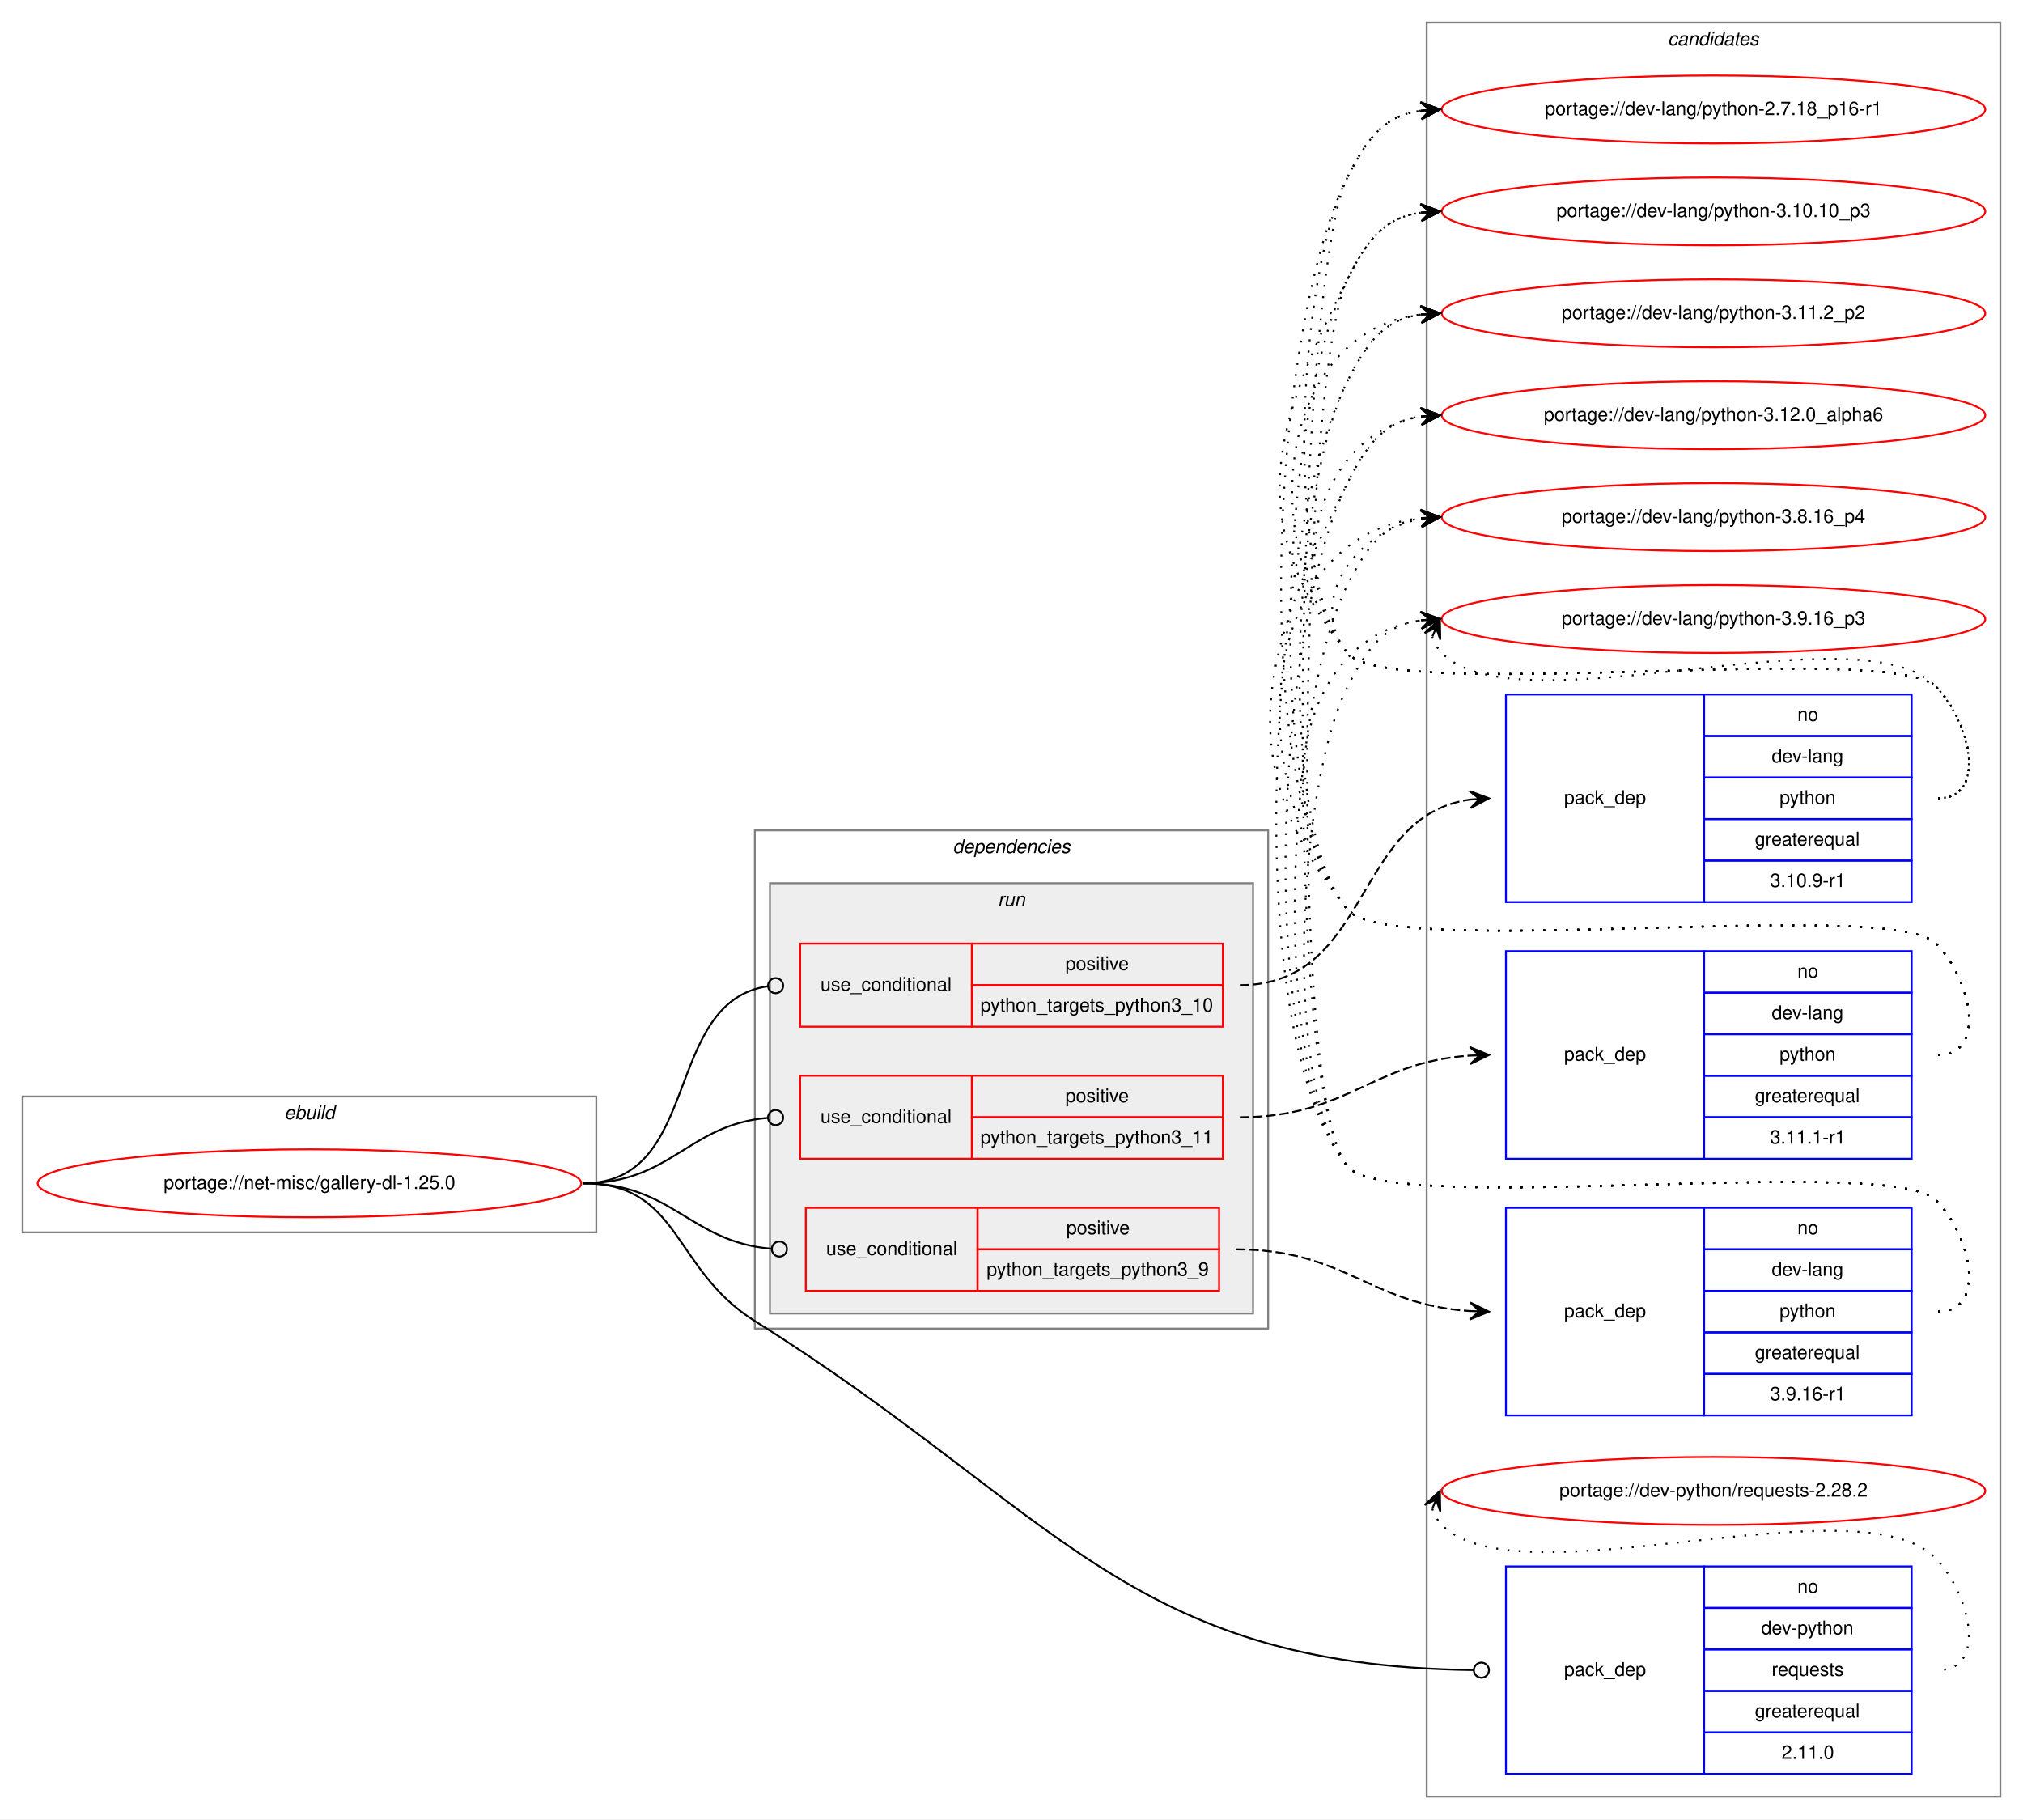
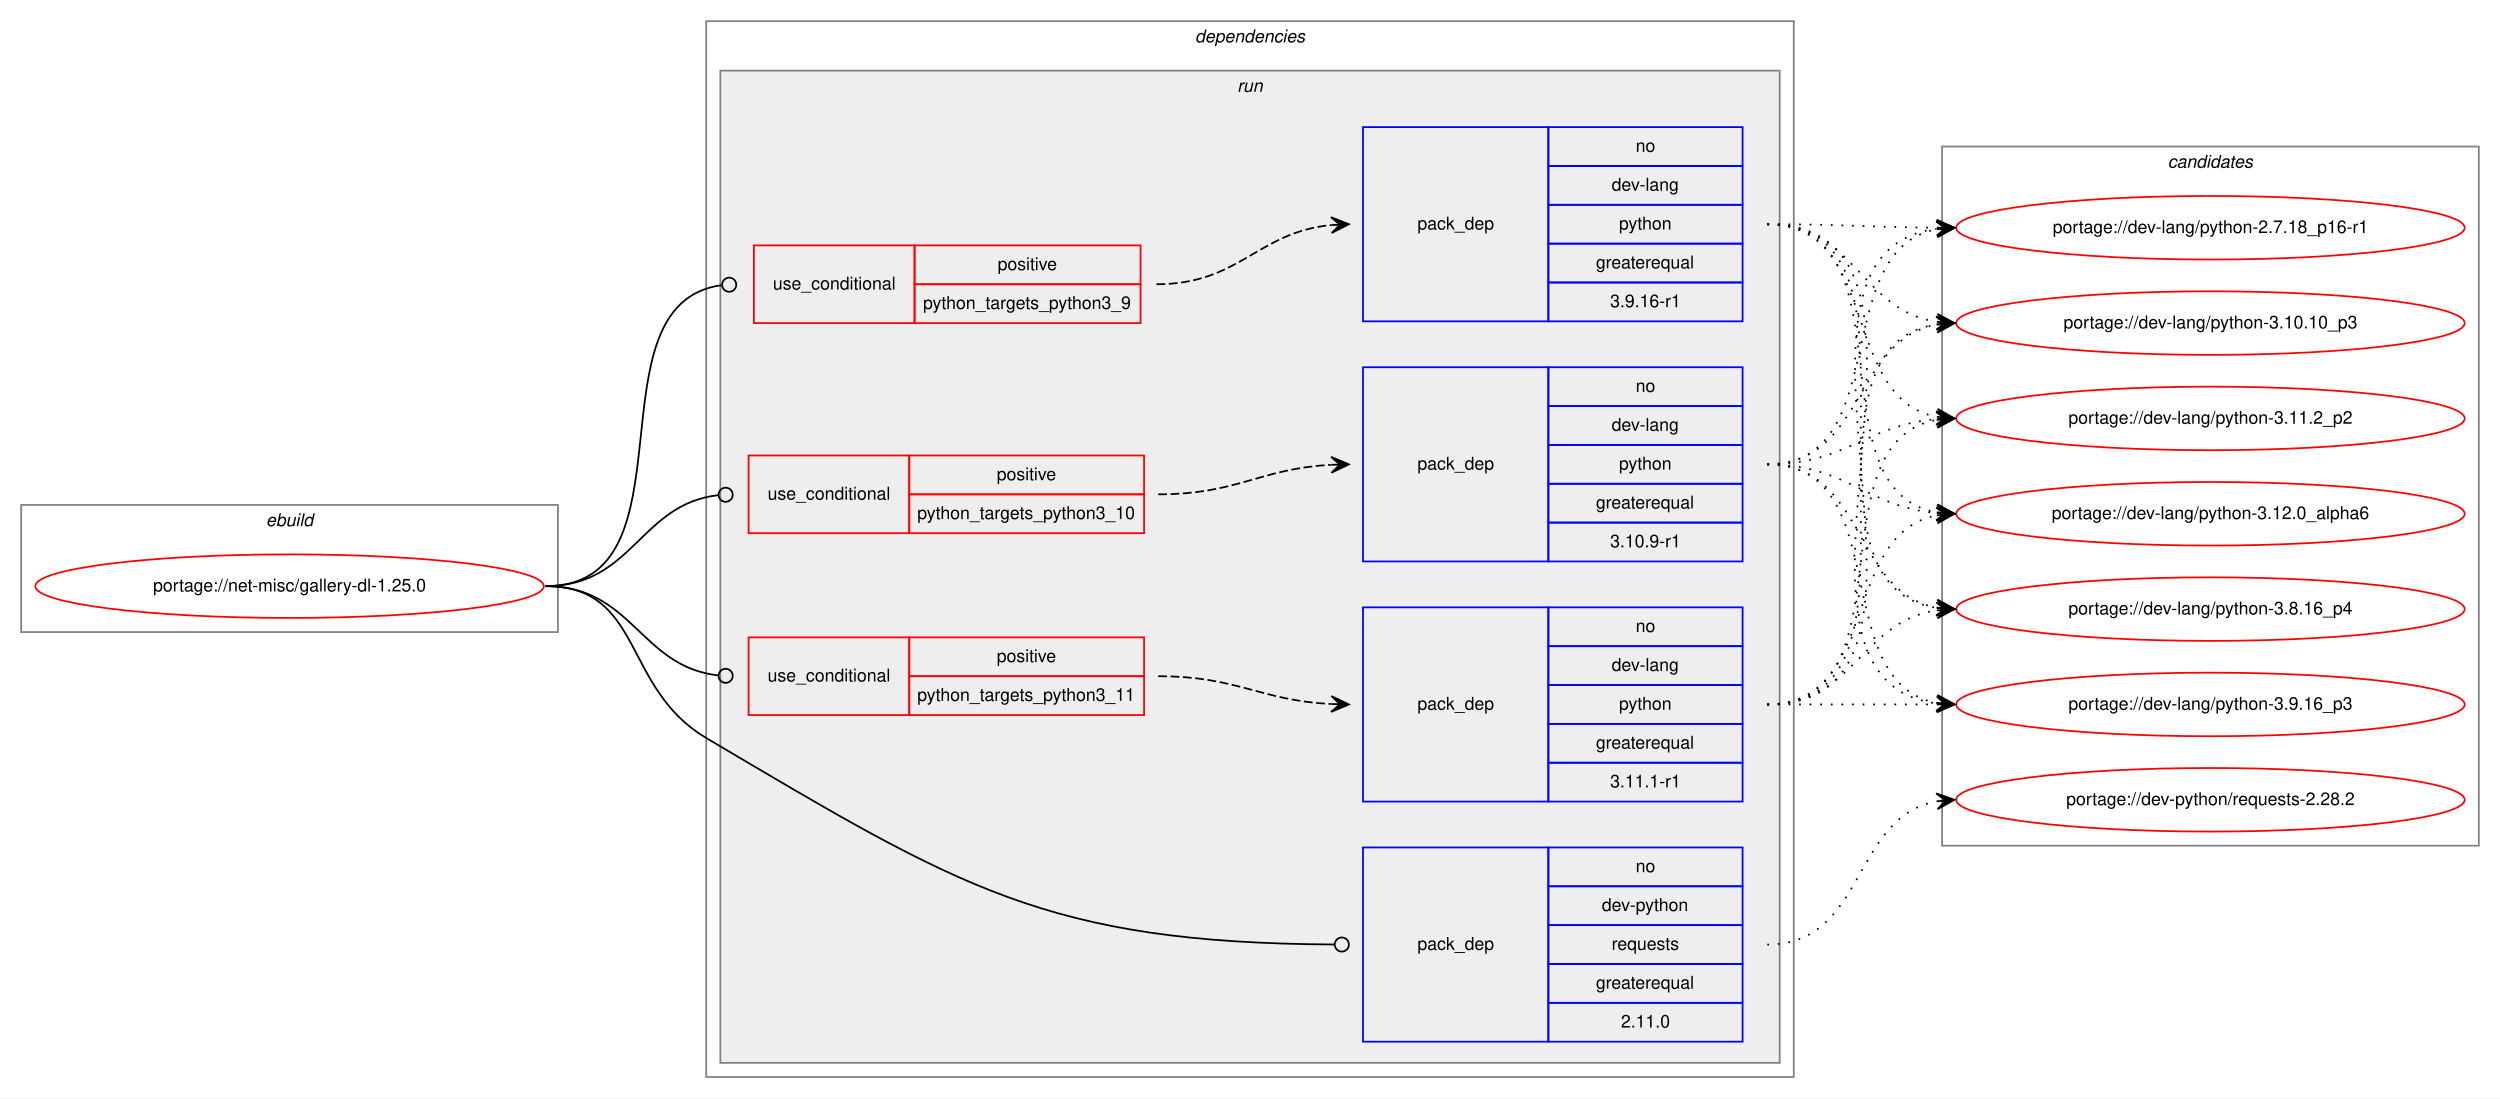
- <svg xmlns="http://www.w3.org/2000/svg" xmlns:xlink="http://www.w3.org/1999/xlink" width="1072pt" height="964pt" viewBox="0.00 0.00 1072.00 964.00">
-   <g id="graph0" class="graph" transform="scale(1 1) rotate(0) translate(4 960)">
-     <polygon fill="white" stroke="transparent" points="-4,4 -4,-960 1068,-960 1068,4 -4,4" />
+ <svg xmlns="http://www.w3.org/2000/svg" xmlns:xlink="http://www.w3.org/1999/xlink" width="1416pt" height="622pt" viewBox="0.00 0.00 1416.00 622.00">
+   <g id="graph0" class="graph" transform="scale(1 1) rotate(0) translate(4 618)">
+     <polygon fill="white" stroke="transparent" points="-4,4 -4,-618 1412,-618 1412,4 -4,4" />
+     <g id="clust1" class="cluster">
+       <polygon fill="none" stroke="gray" points="8,-260 8,-332 312,-332 312,-260 8,-260" />
+       <text text-anchor="start" x="146.66" y="-320" font-family="Helvetica,sans-Serif" font-style="italic" font-size="10.00">ebuild</text>
+     </g>
+     <g id="clust2" class="cluster">
+       <polygon fill="none" stroke="gray" points="396,-8 396,-606 1012,-606 1012,-8 396,-8" />
+       <text text-anchor="start" x="672.88" y="-594" font-family="Helvetica,sans-Serif" font-style="italic" font-size="10.00">dependencies</text>
+     </g>
+     <g id="clust5" class="cluster">
+       <polygon fill="#eeeeee" stroke="gray" points="404,-16 404,-578 1004,-578 1004,-16 404,-16" />
+       <text text-anchor="start" x="696.78" y="-566" font-family="Helvetica,sans-Serif" font-style="italic" font-size="10.00">run</text>
+     </g>
    <g id="clust13" class="cluster">
-       <polygon fill="none" stroke="gray" points="752,-8 752,-948 1056,-948 1056,-8 752,-8" />
-       <text text-anchor="start" x="879.82" y="-936" font-family="Helvetica,sans-Serif" font-style="italic" font-size="10.00">candidates</text>
-     </g>
-     <g id="clust1" class="cluster">
-       <polygon fill="none" stroke="gray" points="8,-307 8,-379 312,-379 312,-307 8,-307" />
-       <text text-anchor="start" x="146.66" y="-367" font-family="Helvetica,sans-Serif" font-style="italic" font-size="10.00">ebuild</text>
-     </g>
-     <g id="clust2" class="cluster">
-       <polygon fill="none" stroke="gray" points="396,-256 396,-520 668,-520 668,-256 396,-256" />
-       <text text-anchor="start" x="500.88" y="-508" font-family="Helvetica,sans-Serif" font-style="italic" font-size="10.00">dependencies</text>
-     </g>
-     <g id="clust5" class="cluster">
-       <polygon fill="#eeeeee" stroke="gray" points="404,-264 404,-492 660,-492 660,-264 404,-264" />
-       <text text-anchor="start" x="524.78" y="-480" font-family="Helvetica,sans-Serif" font-style="italic" font-size="10.00">run</text>
+       <polygon fill="none" stroke="gray" points="1096,-139 1096,-535 1400,-535 1400,-139 1096,-139" />
+       <text text-anchor="start" x="1223.82" y="-523" font-family="Helvetica,sans-Serif" font-style="italic" font-size="10.00">candidates</text>
    </g>
    <g id="node1" class="node">
      <g id="a_node1">
        <a xlink:href="../net-misc/gallery-dl-1.25.0.svg" xlink:title="portage://net-misc/gallery-dl-1.25.0">
-           <ellipse fill="none" stroke="red" cx="160" cy="-333" rx="144" ry="18" />
-           <text text-anchor="middle" x="160" y="-330" font-family="Helvetica,sans-Serif" font-size="10.00">portage://net-misc/gallery-dl-1.25.0</text>
+           <ellipse fill="none" stroke="red" cx="160" cy="-286" rx="144" ry="18" />
+           <text text-anchor="middle" x="160" y="-283" font-family="Helvetica,sans-Serif" font-size="10.00">portage://net-misc/gallery-dl-1.25.0</text>
        </a>
      </g>
    </g>
    <g id="node2" class="node">
-       <polygon fill="none" stroke="red" points="420,-416 420,-460 511,-460 511,-416 420,-416" />
-       <text text-anchor="start" x="430.77" y="-435" font-family="Helvetica,sans-Serif" font-size="10.00">use_conditional</text>
-       <polygon fill="none" stroke="red" points="511,-438 511,-460 644,-460 644,-438 511,-438" />
-       <text text-anchor="start" x="560.55" y="-446" font-family="Helvetica,sans-Serif" font-size="10.00">positive</text>
-       <polygon fill="none" stroke="red" points="511,-416 511,-438 644,-438 644,-416 511,-416" />
-       <text text-anchor="start" x="515.53" y="-424" font-family="Helvetica,sans-Serif" font-size="10.00">python_targets_python3_10</text>
+       <polygon fill="none" stroke="red" points="420,-316 420,-360 511,-360 511,-316 420,-316" />
+       <text text-anchor="start" x="430.77" y="-335" font-family="Helvetica,sans-Serif" font-size="10.00">use_conditional</text>
+       <polygon fill="none" stroke="red" points="511,-338 511,-360 644,-360 644,-338 511,-338" />
+       <text text-anchor="start" x="560.55" y="-346" font-family="Helvetica,sans-Serif" font-size="10.00">positive</text>
+       <polygon fill="none" stroke="red" points="511,-316 511,-338 644,-338 644,-316 511,-316" />
+       <text text-anchor="start" x="515.53" y="-324" font-family="Helvetica,sans-Serif" font-size="10.00">python_targets_python3_10</text>
    </g>
    <g id="edge2" class="edge">
-       <path fill="none" stroke="black" d="M305,-333C368.46,-333 346.8,-429.17 402.95,-437.44" />
-       <ellipse fill="none" stroke="black" cx="407.01" cy="-437.72" rx="4" ry="4" />
+       <path fill="none" stroke="black" d="M305,-286C354.6,-286 358.26,-332.47 402.84,-337.55" />
+       <ellipse fill="none" stroke="black" cx="407.01" cy="-337.78" rx="4" ry="4" />
    </g>
    <g id="node4" class="node">
-       <polygon fill="none" stroke="red" points="420,-346 420,-390 511,-390 511,-346 420,-346" />
-       <text text-anchor="start" x="430.77" y="-365" font-family="Helvetica,sans-Serif" font-size="10.00">use_conditional</text>
-       <polygon fill="none" stroke="red" points="511,-368 511,-390 644,-390 644,-368 511,-368" />
-       <text text-anchor="start" x="560.55" y="-376" font-family="Helvetica,sans-Serif" font-size="10.00">positive</text>
-       <polygon fill="none" stroke="red" points="511,-346 511,-368 644,-368 644,-346 511,-346" />
-       <text text-anchor="start" x="515.53" y="-354" font-family="Helvetica,sans-Serif" font-size="10.00">python_targets_python3_11</text>
+       <polygon fill="none" stroke="red" points="420,-213 420,-257 511,-257 511,-213 420,-213" />
+       <text text-anchor="start" x="430.77" y="-232" font-family="Helvetica,sans-Serif" font-size="10.00">use_conditional</text>
+       <polygon fill="none" stroke="red" points="511,-235 511,-257 644,-257 644,-235 511,-235" />
+       <text text-anchor="start" x="560.55" y="-243" font-family="Helvetica,sans-Serif" font-size="10.00">positive</text>
+       <polygon fill="none" stroke="red" points="511,-213 511,-235 644,-235 644,-213 511,-213" />
+       <text text-anchor="start" x="515.53" y="-221" font-family="Helvetica,sans-Serif" font-size="10.00">python_targets_python3_11</text>
    </g>
    <g id="edge4" class="edge">
-       <path fill="none" stroke="black" d="M305,-333C351.8,-333 360.48,-364.15 402.97,-367.68" />
-       <ellipse fill="none" stroke="black" cx="407" cy="-367.84" rx="4" ry="4" />
+       <path fill="none" stroke="black" d="M305,-286C354.42,-286 358.41,-240.43 402.86,-235.44" />
+       <ellipse fill="none" stroke="black" cx="407.01" cy="-235.22" rx="4" ry="4" />
    </g>
    <g id="node6" class="node">
-       <polygon fill="none" stroke="red" points="423,-276 423,-320 514,-320 514,-276 423,-276" />
-       <text text-anchor="start" x="433.77" y="-295" font-family="Helvetica,sans-Serif" font-size="10.00">use_conditional</text>
-       <polygon fill="none" stroke="red" points="514,-298 514,-320 642,-320 642,-298 514,-298" />
-       <text text-anchor="start" x="561.05" y="-306" font-family="Helvetica,sans-Serif" font-size="10.00">positive</text>
-       <polygon fill="none" stroke="red" points="514,-276 514,-298 642,-298 642,-276 514,-276" />
-       <text text-anchor="start" x="518.81" y="-284" font-family="Helvetica,sans-Serif" font-size="10.00">python_targets_python3_9</text>
+       <polygon fill="none" stroke="red" points="423,-435 423,-479 514,-479 514,-435 423,-435" />
+       <text text-anchor="start" x="433.77" y="-454" font-family="Helvetica,sans-Serif" font-size="10.00">use_conditional</text>
+       <polygon fill="none" stroke="red" points="514,-457 514,-479 642,-479 642,-457 514,-457" />
+       <text text-anchor="start" x="561.05" y="-465" font-family="Helvetica,sans-Serif" font-size="10.00">positive</text>
+       <polygon fill="none" stroke="red" points="514,-435 514,-457 642,-457 642,-435 514,-435" />
+       <text text-anchor="start" x="518.81" y="-443" font-family="Helvetica,sans-Serif" font-size="10.00">python_targets_python3_9</text>
    </g>
    <g id="edge6" class="edge">
-       <path fill="none" stroke="black" d="M305,-333C352.6,-333 361.6,-301.85 404.83,-298.32" />
-       <ellipse fill="none" stroke="black" cx="409" cy="-298.16" rx="4" ry="4" />
+       <path fill="none" stroke="black" d="M305,-286C391.9,-286 327.7,-445.83 404.57,-456.45" />
+       <ellipse fill="none" stroke="black" cx="409.01" cy="-456.74" rx="4" ry="4" />
    </g>
    <g id="node8" class="node">
-       <polygon fill="none" stroke="blue" points="794,-20 794,-130 899,-130 899,-20 794,-20" />
-       <text text-anchor="start" x="824.82" y="-72" font-family="Helvetica,sans-Serif" font-size="10.00">pack_dep</text>
-       <polygon fill="none" stroke="blue" points="899,-108 899,-130 1009,-130 1009,-108 899,-108" />
-       <text text-anchor="start" x="948.44" y="-116" font-family="Helvetica,sans-Serif" font-size="10.00">no</text>
-       <polygon fill="none" stroke="blue" points="899,-86 899,-108 1009,-108 1009,-86 899,-86" />
-       <text text-anchor="start" x="929.27" y="-94" font-family="Helvetica,sans-Serif" font-size="10.00">dev-python</text>
-       <polygon fill="none" stroke="blue" points="899,-64 899,-86 1009,-86 1009,-64 899,-64" />
-       <text text-anchor="start" x="934.83" y="-72" font-family="Helvetica,sans-Serif" font-size="10.00">requests</text>
-       <polygon fill="none" stroke="blue" points="899,-42 899,-64 1009,-64 1009,-42 899,-42" />
-       <text text-anchor="start" x="925.94" y="-50" font-family="Helvetica,sans-Serif" font-size="10.00">greaterequal</text>
-       <polygon fill="none" stroke="blue" points="899,-20 899,-42 1009,-42 1009,-20 899,-20" />
-       <text text-anchor="start" x="940.1" y="-28" font-family="Helvetica,sans-Serif" font-size="10.00">2.11.0</text>
+       <polygon fill="none" stroke="blue" points="768,-28 768,-138 873,-138 873,-28 768,-28" />
+       <text text-anchor="start" x="798.82" y="-80" font-family="Helvetica,sans-Serif" font-size="10.00">pack_dep</text>
+       <polygon fill="none" stroke="blue" points="873,-116 873,-138 983,-138 983,-116 873,-116" />
+       <text text-anchor="start" x="922.44" y="-124" font-family="Helvetica,sans-Serif" font-size="10.00">no</text>
+       <polygon fill="none" stroke="blue" points="873,-94 873,-116 983,-116 983,-94 873,-94" />
+       <text text-anchor="start" x="903.27" y="-102" font-family="Helvetica,sans-Serif" font-size="10.00">dev-python</text>
+       <polygon fill="none" stroke="blue" points="873,-72 873,-94 983,-94 983,-72 873,-72" />
+       <text text-anchor="start" x="908.83" y="-80" font-family="Helvetica,sans-Serif" font-size="10.00">requests</text>
+       <polygon fill="none" stroke="blue" points="873,-50 873,-72 983,-72 983,-50 873,-50" />
+       <text text-anchor="start" x="899.94" y="-58" font-family="Helvetica,sans-Serif" font-size="10.00">greaterequal</text>
+       <polygon fill="none" stroke="blue" points="873,-28 873,-50 983,-50 983,-28 873,-28" />
+       <text text-anchor="start" x="914.1" y="-36" font-family="Helvetica,sans-Serif" font-size="10.00">2.11.0</text>
    </g>
    <g id="edge7" class="edge">
-       <path fill="none" stroke="black" d="M305,-333C356.85,-333 352.07,-287.54 396,-260 555.91,-159.75 592.53,-77.36 776.96,-75.05" />
-       <ellipse fill="none" stroke="black" cx="781" cy="-75.02" rx="4" ry="4" />
+       <path fill="none" stroke="black" d="M305,-286C360.65,-286 348.1,-228.33 396,-200 539.84,-114.93 588.46,-84.03 751.64,-83.03" />
+       <ellipse fill="none" stroke="black" cx="756" cy="-83.01" rx="4" ry="4" />
    </g>
    <g id="node3" class="node">
-       <polygon fill="none" stroke="blue" points="794,-482 794,-592 899,-592 899,-482 794,-482" />
-       <text text-anchor="start" x="824.82" y="-534" font-family="Helvetica,sans-Serif" font-size="10.00">pack_dep</text>
-       <polygon fill="none" stroke="blue" points="899,-570 899,-592 1009,-592 1009,-570 899,-570" />
-       <text text-anchor="start" x="948.44" y="-578" font-family="Helvetica,sans-Serif" font-size="10.00">no</text>
-       <polygon fill="none" stroke="blue" points="899,-548 899,-570 1009,-570 1009,-548 899,-548" />
-       <text text-anchor="start" x="934.83" y="-556" font-family="Helvetica,sans-Serif" font-size="10.00">dev-lang</text>
-       <polygon fill="none" stroke="blue" points="899,-526 899,-548 1009,-548 1009,-526 899,-526" />
-       <text text-anchor="start" x="938.99" y="-534" font-family="Helvetica,sans-Serif" font-size="10.00">python</text>
-       <polygon fill="none" stroke="blue" points="899,-504 899,-526 1009,-526 1009,-504 899,-504" />
-       <text text-anchor="start" x="925.94" y="-512" font-family="Helvetica,sans-Serif" font-size="10.00">greaterequal</text>
-       <polygon fill="none" stroke="blue" points="899,-482 899,-504 1009,-504 1009,-482 899,-482" />
-       <text text-anchor="start" x="933.99" y="-490" font-family="Helvetica,sans-Serif" font-size="10.00">3.10.9-r1</text>
+       <polygon fill="none" stroke="blue" points="768,-300 768,-410 873,-410 873,-300 768,-300" />
+       <text text-anchor="start" x="798.82" y="-352" font-family="Helvetica,sans-Serif" font-size="10.00">pack_dep</text>
+       <polygon fill="none" stroke="blue" points="873,-388 873,-410 983,-410 983,-388 873,-388" />
+       <text text-anchor="start" x="922.44" y="-396" font-family="Helvetica,sans-Serif" font-size="10.00">no</text>
+       <polygon fill="none" stroke="blue" points="873,-366 873,-388 983,-388 983,-366 873,-366" />
+       <text text-anchor="start" x="908.83" y="-374" font-family="Helvetica,sans-Serif" font-size="10.00">dev-lang</text>
+       <polygon fill="none" stroke="blue" points="873,-344 873,-366 983,-366 983,-344 873,-344" />
+       <text text-anchor="start" x="912.99" y="-352" font-family="Helvetica,sans-Serif" font-size="10.00">python</text>
+       <polygon fill="none" stroke="blue" points="873,-322 873,-344 983,-344 983,-322 873,-322" />
+       <text text-anchor="start" x="899.94" y="-330" font-family="Helvetica,sans-Serif" font-size="10.00">greaterequal</text>
+       <polygon fill="none" stroke="blue" points="873,-300 873,-322 983,-322 983,-300 873,-300" />
+       <text text-anchor="start" x="907.99" y="-308" font-family="Helvetica,sans-Serif" font-size="10.00">3.10.9-r1</text>
    </g>
    <g id="edge1" class="edge">
-       <path fill="none" stroke="black" stroke-dasharray="5,2" d="M653,-438C722.75,-438 712.89,-527.57 774.87,-536.31" />
-       <polygon fill="black" stroke="black" points="785,-537 774.72,-540.82 780.01,-536.66 775.02,-536.33 775.02,-536.33 775.02,-536.33 780.01,-536.66 775.33,-531.84 785,-537 785,-537" />
+       <path fill="none" stroke="black" stroke-dasharray="5,2" d="M652,-338C696.98,-338 709.6,-352.57 749.77,-354.73" />
+       <polygon fill="black" stroke="black" points="760,-355 749.89,-359.24 755,-354.87 750,-354.74 750,-354.74 750,-354.74 755,-354.87 750.12,-350.24 760,-355 760,-355" />
    </g>
    <g id="node9" class="node">
      <g id="a_node9">
        <a xlink:href="../dev-lang/python-2.7.18_p16-r1.svg" xlink:title="portage://dev-lang/python-2.7.18_p16-r1">
-           <ellipse fill="none" stroke="red" cx="904" cy="-902" rx="144" ry="18" />
-           <text text-anchor="middle" x="904" y="-899" font-family="Helvetica,sans-Serif" font-size="10.00">portage://dev-lang/python-2.7.18_p16-r1</text>
+           <ellipse fill="none" stroke="red" cx="1248" cy="-489" rx="144" ry="18" />
+           <text text-anchor="middle" x="1248" y="-486" font-family="Helvetica,sans-Serif" font-size="10.00">portage://dev-lang/python-2.7.18_p16-r1</text>
        </a>
      </g>
    </g>
    <g id="edge8" class="edge">
-       <path fill="none" stroke="black" stroke-dasharray="1,5" d="M1023,-537C1049.23,-537 1040.39,-577.3 1022,-596 997.65,-620.75 731.83,-587 710,-614 674.79,-657.55 684.71,-816.04 710,-866 720.54,-886.81 729.26,-898.52 748.83,-901.33" />
-       <polygon fill="black" stroke="black" points="759,-902 748.73,-905.84 754.01,-901.67 749.02,-901.34 749.02,-901.34 749.02,-901.34 754.01,-901.67 749.32,-896.85 759,-902 759,-902" />
+       <path fill="none" stroke="black" stroke-dasharray="1,5" d="M997,-355C1069.23,-355 1031.25,-476.23 1092.72,-488.07" />
+       <polygon fill="black" stroke="black" points="1103,-489 1092.64,-492.58 1098.02,-488.55 1093.04,-488.1 1093.04,-488.1 1093.04,-488.1 1098.02,-488.55 1093.44,-483.62 1103,-489 1103,-489" />
    </g>
    <g id="node10" class="node">
      <g id="a_node10">
        <a xlink:href="../dev-lang/python-3.10.10_p3.svg" xlink:title="portage://dev-lang/python-3.10.10_p3">
-           <ellipse fill="none" stroke="red" cx="904" cy="-848" rx="144" ry="18" />
-           <text text-anchor="middle" x="904" y="-845" font-family="Helvetica,sans-Serif" font-size="10.00">portage://dev-lang/python-3.10.10_p3</text>
+           <ellipse fill="none" stroke="red" cx="1248" cy="-435" rx="144" ry="18" />
+           <text text-anchor="middle" x="1248" y="-432" font-family="Helvetica,sans-Serif" font-size="10.00">portage://dev-lang/python-3.10.10_p3</text>
        </a>
      </g>
    </g>
    <g id="edge9" class="edge">
-       <path fill="none" stroke="black" stroke-dasharray="1,5" d="M1023,-537C1049.23,-537 1040.39,-577.3 1022,-596 997.65,-620.75 731.83,-587 710,-614 654.68,-682.43 670.26,-733.49 710,-812 720.54,-832.81 729.26,-844.52 748.83,-847.33" />
-       <polygon fill="black" stroke="black" points="759,-848 748.73,-851.84 754.01,-847.67 749.02,-847.34 749.02,-847.34 749.02,-847.34 754.01,-847.67 749.32,-842.85 759,-848 759,-848" />
+       <path fill="none" stroke="black" stroke-dasharray="1,5" d="M997,-355C1052.45,-355 1045.18,-425.61 1093.03,-434.16" />
+       <polygon fill="black" stroke="black" points="1103,-435 1092.66,-438.64 1098.02,-434.58 1093.04,-434.16 1093.04,-434.16 1093.04,-434.16 1098.02,-434.58 1093.42,-429.67 1103,-435 1103,-435" />
    </g>
    <g id="node11" class="node">
      <g id="a_node11">
        <a xlink:href="../dev-lang/python-3.11.2_p2.svg" xlink:title="portage://dev-lang/python-3.11.2_p2">
-           <ellipse fill="none" stroke="red" cx="904" cy="-794" rx="144" ry="18" />
-           <text text-anchor="middle" x="904" y="-791" font-family="Helvetica,sans-Serif" font-size="10.00">portage://dev-lang/python-3.11.2_p2</text>
+           <ellipse fill="none" stroke="red" cx="1248" cy="-381" rx="144" ry="18" />
+           <text text-anchor="middle" x="1248" y="-378" font-family="Helvetica,sans-Serif" font-size="10.00">portage://dev-lang/python-3.11.2_p2</text>
        </a>
      </g>
    </g>
    <g id="edge10" class="edge">
-       <path fill="none" stroke="black" stroke-dasharray="1,5" d="M1023,-537C1049.23,-537 1040.39,-577.3 1022,-596 997.65,-620.75 731.83,-587 710,-614 660.12,-675.71 674.65,-784.17 748.67,-793.37" />
-       <polygon fill="black" stroke="black" points="759,-794 748.75,-797.89 754.01,-793.7 749.02,-793.39 749.02,-793.39 749.02,-793.39 754.01,-793.7 749.29,-788.9 759,-794 759,-794" />
+       <path fill="none" stroke="black" stroke-dasharray="1,5" d="M997,-355C1041.91,-355 1052.94,-377.28 1092.82,-380.59" />
+       <polygon fill="black" stroke="black" points="1103,-381 1092.83,-385.1 1098,-380.8 1093.01,-380.6 1093.01,-380.6 1093.01,-380.6 1098,-380.8 1093.19,-376.1 1103,-381 1103,-381" />
    </g>
    <g id="node12" class="node">
      <g id="a_node12">
        <a xlink:href="../dev-lang/python-3.12.0_alpha6.svg" xlink:title="portage://dev-lang/python-3.12.0_alpha6">
-           <ellipse fill="none" stroke="red" cx="904" cy="-740" rx="144" ry="18" />
-           <text text-anchor="middle" x="904" y="-737" font-family="Helvetica,sans-Serif" font-size="10.00">portage://dev-lang/python-3.12.0_alpha6</text>
+           <ellipse fill="none" stroke="red" cx="1248" cy="-327" rx="144" ry="18" />
+           <text text-anchor="middle" x="1248" y="-324" font-family="Helvetica,sans-Serif" font-size="10.00">portage://dev-lang/python-3.12.0_alpha6</text>
        </a>
      </g>
    </g>
    <g id="edge11" class="edge">
-       <path fill="none" stroke="black" stroke-dasharray="1,5" d="M1023,-537C1049.23,-537 1040.39,-577.3 1022,-596 997.65,-620.75 731.83,-587 710,-614 674.44,-657.99 696.01,-730.82 748.79,-739.21" />
-       <polygon fill="black" stroke="black" points="759,-740 748.68,-743.71 754.02,-739.61 749.03,-739.22 749.03,-739.22 749.03,-739.22 754.02,-739.61 749.38,-734.74 759,-740 759,-740" />
+       <path fill="none" stroke="black" stroke-dasharray="1,5" d="M997,-355C1042.11,-355 1052.78,-331 1092.78,-327.44" />
+       <polygon fill="black" stroke="black" points="1103,-327 1093.2,-331.93 1098,-327.22 1093.01,-327.43 1093.01,-327.43 1093.01,-327.43 1098,-327.22 1092.82,-322.93 1103,-327 1103,-327" />
    </g>
    <g id="node13" class="node">
      <g id="a_node13">
        <a xlink:href="../dev-lang/python-3.8.16_p4.svg" xlink:title="portage://dev-lang/python-3.8.16_p4">
-           <ellipse fill="none" stroke="red" cx="904" cy="-686" rx="144" ry="18" />
-           <text text-anchor="middle" x="904" y="-683" font-family="Helvetica,sans-Serif" font-size="10.00">portage://dev-lang/python-3.8.16_p4</text>
+           <ellipse fill="none" stroke="red" cx="1248" cy="-273" rx="144" ry="18" />
+           <text text-anchor="middle" x="1248" y="-270" font-family="Helvetica,sans-Serif" font-size="10.00">portage://dev-lang/python-3.8.16_p4</text>
        </a>
      </g>
    </g>
    <g id="edge12" class="edge">
-       <path fill="none" stroke="black" stroke-dasharray="1,5" d="M1023,-537C1049.23,-537 1040.39,-577.3 1022,-596 997.65,-620.75 731.83,-587 710,-614 687.85,-641.4 714.55,-678.57 748.71,-685.02" />
-       <polygon fill="black" stroke="black" points="759,-686 748.62,-689.54 754.02,-685.53 749.04,-685.06 749.04,-685.06 749.04,-685.06 754.02,-685.53 749.47,-680.58 759,-686 759,-686" />
+       <path fill="none" stroke="black" stroke-dasharray="1,5" d="M997,-355C1052.96,-355 1044.76,-282.63 1092.95,-273.87" />
+       <polygon fill="black" stroke="black" points="1103,-273 1093.42,-278.34 1098.02,-273.43 1093.04,-273.86 1093.04,-273.86 1093.04,-273.86 1098.02,-273.43 1092.65,-269.37 1103,-273 1103,-273" />
    </g>
    <g id="node14" class="node">
      <g id="a_node14">
        <a xlink:href="../dev-lang/python-3.9.16_p3.svg" xlink:title="portage://dev-lang/python-3.9.16_p3">
-           <ellipse fill="none" stroke="red" cx="904" cy="-632" rx="144" ry="18" />
-           <text text-anchor="middle" x="904" y="-629" font-family="Helvetica,sans-Serif" font-size="10.00">portage://dev-lang/python-3.9.16_p3</text>
+           <ellipse fill="none" stroke="red" cx="1248" cy="-219" rx="144" ry="18" />
+           <text text-anchor="middle" x="1248" y="-216" font-family="Helvetica,sans-Serif" font-size="10.00">portage://dev-lang/python-3.9.16_p3</text>
        </a>
      </g>
    </g>
    <g id="edge13" class="edge">
-       <path fill="none" stroke="black" stroke-dasharray="1,5" d="M754.98,-622.58C755.95,-619.46 757.8,-616.23 760,-614 801,-572.46 981.81,-638.32 1022,-596 1040.06,-576.98 1049.23,-537 1023,-537" />
-       <polygon fill="black" stroke="black" points="759,-632 750.94,-624.57 757.04,-627.4 755.07,-622.8 755.07,-622.8 755.07,-622.8 757.04,-627.4 759.21,-621.04 759,-632 759,-632" />
+       <path fill="none" stroke="black" stroke-dasharray="1,5" d="M997,-355C1070.04,-355 1030.52,-231.45 1093.01,-219.87" />
+       <polygon fill="black" stroke="black" points="1103,-219 1093.43,-224.35 1098.02,-219.43 1093.04,-219.87 1093.04,-219.87 1093.04,-219.87 1098.02,-219.43 1092.65,-215.38 1103,-219 1103,-219" />
    </g>
    <g id="node5" class="node">
-       <polygon fill="none" stroke="blue" points="794,-346 794,-456 899,-456 899,-346 794,-346" />
-       <text text-anchor="start" x="824.82" y="-398" font-family="Helvetica,sans-Serif" font-size="10.00">pack_dep</text>
-       <polygon fill="none" stroke="blue" points="899,-434 899,-456 1009,-456 1009,-434 899,-434" />
-       <text text-anchor="start" x="948.44" y="-442" font-family="Helvetica,sans-Serif" font-size="10.00">no</text>
-       <polygon fill="none" stroke="blue" points="899,-412 899,-434 1009,-434 1009,-412 899,-412" />
-       <text text-anchor="start" x="934.83" y="-420" font-family="Helvetica,sans-Serif" font-size="10.00">dev-lang</text>
-       <polygon fill="none" stroke="blue" points="899,-390 899,-412 1009,-412 1009,-390 899,-390" />
-       <text text-anchor="start" x="938.99" y="-398" font-family="Helvetica,sans-Serif" font-size="10.00">python</text>
-       <polygon fill="none" stroke="blue" points="899,-368 899,-390 1009,-390 1009,-368 899,-368" />
-       <text text-anchor="start" x="925.94" y="-376" font-family="Helvetica,sans-Serif" font-size="10.00">greaterequal</text>
-       <polygon fill="none" stroke="blue" points="899,-346 899,-368 1009,-368 1009,-346 899,-346" />
-       <text text-anchor="start" x="933.99" y="-354" font-family="Helvetica,sans-Serif" font-size="10.00">3.11.1-r1</text>
+       <polygon fill="none" stroke="blue" points="768,-164 768,-274 873,-274 873,-164 768,-164" />
+       <text text-anchor="start" x="798.82" y="-216" font-family="Helvetica,sans-Serif" font-size="10.00">pack_dep</text>
+       <polygon fill="none" stroke="blue" points="873,-252 873,-274 983,-274 983,-252 873,-252" />
+       <text text-anchor="start" x="922.44" y="-260" font-family="Helvetica,sans-Serif" font-size="10.00">no</text>
+       <polygon fill="none" stroke="blue" points="873,-230 873,-252 983,-252 983,-230 873,-230" />
+       <text text-anchor="start" x="908.83" y="-238" font-family="Helvetica,sans-Serif" font-size="10.00">dev-lang</text>
+       <polygon fill="none" stroke="blue" points="873,-208 873,-230 983,-230 983,-208 873,-208" />
+       <text text-anchor="start" x="912.99" y="-216" font-family="Helvetica,sans-Serif" font-size="10.00">python</text>
+       <polygon fill="none" stroke="blue" points="873,-186 873,-208 983,-208 983,-186 873,-186" />
+       <text text-anchor="start" x="899.94" y="-194" font-family="Helvetica,sans-Serif" font-size="10.00">greaterequal</text>
+       <polygon fill="none" stroke="blue" points="873,-164 873,-186 983,-186 983,-164 873,-164" />
+       <text text-anchor="start" x="907.99" y="-172" font-family="Helvetica,sans-Serif" font-size="10.00">3.11.1-r1</text>
    </g>
    <g id="edge3" class="edge">
-       <path fill="none" stroke="black" stroke-dasharray="5,2" d="M653,-368C709.93,-368 723.06,-397.25 774.86,-400.67" />
-       <polygon fill="black" stroke="black" points="785,-401 774.86,-405.18 780,-400.84 775.01,-400.68 775.01,-400.68 775.01,-400.68 780,-400.84 775.15,-396.18 785,-401 785,-401" />
+       <path fill="none" stroke="black" stroke-dasharray="5,2" d="M652,-235C696.92,-235 709.64,-221.29 749.79,-219.25" />
+       <polygon fill="black" stroke="black" points="760,-219 750.11,-223.74 755,-219.12 750,-219.25 750,-219.25 750,-219.25 755,-219.12 749.89,-214.75 760,-219 760,-219" />
    </g>
    <g id="edge14" class="edge">
-       <path fill="none" stroke="black" stroke-dasharray="1,5" d="M1023,-401C1049.23,-401 1040.39,-441.3 1022,-460 997.65,-484.75 731.83,-451 710,-478 655.79,-545.05 671.06,-789.07 710,-866 720.54,-886.81 729.26,-898.52 748.83,-901.33" />
-       <polygon fill="black" stroke="black" points="759,-902 748.73,-905.84 754.01,-901.67 749.02,-901.34 749.02,-901.34 749.02,-901.34 754.01,-901.67 749.32,-896.85 759,-902 759,-902" />
+       <path fill="none" stroke="black" stroke-dasharray="1,5" d="M997,-219C1122.27,-219 982.46,-473.92 1092.71,-488.36" />
+       <polygon fill="black" stroke="black" points="1103,-489 1092.74,-492.87 1098.01,-488.69 1093.02,-488.38 1093.02,-488.38 1093.02,-488.38 1098.01,-488.69 1093.3,-483.89 1103,-489 1103,-489" />
    </g>
    <g id="edge15" class="edge">
-       <path fill="none" stroke="black" stroke-dasharray="1,5" d="M1023,-401C1049.23,-401 1040.39,-441.3 1022,-460 997.65,-484.75 731.83,-451 710,-478 663.34,-535.72 676.48,-745.78 710,-812 720.54,-832.81 729.26,-844.52 748.83,-847.33" />
-       <polygon fill="black" stroke="black" points="759,-848 748.73,-851.84 754.01,-847.67 749.02,-847.34 749.02,-847.34 749.02,-847.34 754.01,-847.67 749.32,-842.85 759,-848 759,-848" />
+       <path fill="none" stroke="black" stroke-dasharray="1,5" d="M997,-219C1100.28,-219 1003.19,-420.49 1092.77,-434.26" />
+       <polygon fill="black" stroke="black" points="1103,-435 1092.7,-438.77 1098.01,-434.64 1093.03,-434.28 1093.03,-434.28 1093.03,-434.28 1098.01,-434.64 1093.35,-429.79 1103,-435 1103,-435" />
    </g>
    <g id="edge16" class="edge">
-       <path fill="none" stroke="black" stroke-dasharray="1,5" d="M1023,-401C1049.23,-401 1040.39,-441.3 1022,-460 997.65,-484.75 731.83,-451 710,-478 670.88,-526.39 681.9,-702.48 710,-758 720.54,-778.81 729.26,-790.52 748.83,-793.33" />
-       <polygon fill="black" stroke="black" points="759,-794 748.73,-797.84 754.01,-793.67 749.02,-793.34 749.02,-793.34 749.02,-793.34 754.01,-793.67 749.32,-788.85 759,-794 759,-794" />
+       <path fill="none" stroke="black" stroke-dasharray="1,5" d="M997,-219C1079.35,-219 1022.36,-367.38 1092.73,-380.13" />
+       <polygon fill="black" stroke="black" points="1103,-381 1092.66,-384.64 1098.02,-380.58 1093.04,-380.15 1093.04,-380.15 1093.04,-380.15 1098.02,-380.58 1093.42,-375.67 1103,-381 1103,-381" />
    </g>
    <g id="edge17" class="edge">
-       <path fill="none" stroke="black" stroke-dasharray="1,5" d="M1023,-401C1049.23,-401 1040.39,-441.3 1022,-460 997.65,-484.75 731.83,-451 710,-478 646.85,-556.11 664.64,-614.38 710,-704 720.54,-724.81 729.26,-736.52 748.83,-739.33" />
-       <polygon fill="black" stroke="black" points="759,-740 748.73,-743.84 754.01,-739.67 749.02,-739.34 749.02,-739.34 749.02,-739.34 754.01,-739.67 749.32,-734.85 759,-740 759,-740" />
+       <path fill="none" stroke="black" stroke-dasharray="1,5" d="M997,-219C1060.58,-219 1038.58,-315.51 1092.79,-326.07" />
+       <polygon fill="black" stroke="black" points="1103,-327 1092.63,-330.57 1098.02,-326.54 1093.04,-326.09 1093.04,-326.09 1093.04,-326.09 1098.02,-326.54 1093.45,-321.61 1103,-327 1103,-327" />
    </g>
    <g id="edge18" class="edge">
-       <path fill="none" stroke="black" stroke-dasharray="1,5" d="M1023,-401C1049.23,-401 1040.39,-441.3 1022,-460 997.65,-484.75 731.83,-451 710,-478 652.51,-549.12 663.11,-676.13 748.76,-685.46" />
-       <polygon fill="black" stroke="black" points="759,-686 748.78,-689.96 754.01,-685.73 749.01,-685.47 749.01,-685.47 749.01,-685.47 754.01,-685.73 749.25,-680.98 759,-686 759,-686" />
+       <path fill="none" stroke="black" stroke-dasharray="1,5" d="M997,-219C1046.26,-219 1049.85,-265.87 1092.86,-272.28" />
+       <polygon fill="black" stroke="black" points="1103,-273 1092.71,-276.78 1098.01,-272.64 1093.03,-272.29 1093.03,-272.29 1093.03,-272.29 1098.01,-272.64 1093.35,-267.8 1103,-273 1103,-273" />
    </g>
    <g id="edge19" class="edge">
-       <path fill="none" stroke="black" stroke-dasharray="1,5" d="M1023,-401C1049.23,-401 1040.39,-441.3 1022,-460 997.65,-484.75 731.83,-451 710,-478 667.05,-531.13 685.15,-622.52 748.83,-631.31" />
-       <polygon fill="black" stroke="black" points="759,-632 748.72,-635.82 754.01,-631.66 749.02,-631.33 749.02,-631.33 749.02,-631.33 754.01,-631.66 749.33,-626.84 759,-632 759,-632" />
+       <path fill="none" stroke="black" stroke-dasharray="1,5" d="M997,-219C1040.43,-219 1053.83,-219 1092.57,-219" />
+       <polygon fill="black" stroke="black" points="1103,-219 1093,-223.5 1098,-219 1093,-219 1093,-219 1093,-219 1098,-219 1093,-214.5 1103,-219 1103,-219" />
    </g>
    <g id="node7" class="node">
-       <polygon fill="none" stroke="blue" points="794,-210 794,-320 899,-320 899,-210 794,-210" />
-       <text text-anchor="start" x="824.82" y="-262" font-family="Helvetica,sans-Serif" font-size="10.00">pack_dep</text>
-       <polygon fill="none" stroke="blue" points="899,-298 899,-320 1009,-320 1009,-298 899,-298" />
-       <text text-anchor="start" x="948.44" y="-306" font-family="Helvetica,sans-Serif" font-size="10.00">no</text>
-       <polygon fill="none" stroke="blue" points="899,-276 899,-298 1009,-298 1009,-276 899,-276" />
-       <text text-anchor="start" x="934.83" y="-284" font-family="Helvetica,sans-Serif" font-size="10.00">dev-lang</text>
-       <polygon fill="none" stroke="blue" points="899,-254 899,-276 1009,-276 1009,-254 899,-254" />
-       <text text-anchor="start" x="938.99" y="-262" font-family="Helvetica,sans-Serif" font-size="10.00">python</text>
-       <polygon fill="none" stroke="blue" points="899,-232 899,-254 1009,-254 1009,-232 899,-232" />
-       <text text-anchor="start" x="925.94" y="-240" font-family="Helvetica,sans-Serif" font-size="10.00">greaterequal</text>
-       <polygon fill="none" stroke="blue" points="899,-210 899,-232 1009,-232 1009,-210 899,-210" />
-       <text text-anchor="start" x="933.99" y="-218" font-family="Helvetica,sans-Serif" font-size="10.00">3.9.16-r1</text>
+       <polygon fill="none" stroke="blue" points="768,-436 768,-546 873,-546 873,-436 768,-436" />
+       <text text-anchor="start" x="798.82" y="-488" font-family="Helvetica,sans-Serif" font-size="10.00">pack_dep</text>
+       <polygon fill="none" stroke="blue" points="873,-524 873,-546 983,-546 983,-524 873,-524" />
+       <text text-anchor="start" x="922.44" y="-532" font-family="Helvetica,sans-Serif" font-size="10.00">no</text>
+       <polygon fill="none" stroke="blue" points="873,-502 873,-524 983,-524 983,-502 873,-502" />
+       <text text-anchor="start" x="908.83" y="-510" font-family="Helvetica,sans-Serif" font-size="10.00">dev-lang</text>
+       <polygon fill="none" stroke="blue" points="873,-480 873,-502 983,-502 983,-480 873,-480" />
+       <text text-anchor="start" x="912.99" y="-488" font-family="Helvetica,sans-Serif" font-size="10.00">python</text>
+       <polygon fill="none" stroke="blue" points="873,-458 873,-480 983,-480 983,-458 873,-458" />
+       <text text-anchor="start" x="899.94" y="-466" font-family="Helvetica,sans-Serif" font-size="10.00">greaterequal</text>
+       <polygon fill="none" stroke="blue" points="873,-436 873,-458 983,-458 983,-436 873,-436" />
+       <text text-anchor="start" x="907.99" y="-444" font-family="Helvetica,sans-Serif" font-size="10.00">3.9.16-r1</text>
    </g>
    <g id="edge5" class="edge">
-       <path fill="none" stroke="black" stroke-dasharray="5,2" d="M651,-298C708.74,-298 722.17,-268.75 774.71,-265.33" />
-       <polygon fill="black" stroke="black" points="785,-265 775.15,-269.82 780,-265.16 775.01,-265.32 775.01,-265.32 775.01,-265.32 780,-265.16 774.86,-260.82 785,-265 785,-265" />
+       <path fill="none" stroke="black" stroke-dasharray="5,2" d="M651,-457C698.18,-457 707.98,-486.39 749.91,-490.52" />
+       <polygon fill="black" stroke="black" points="760,-491 749.8,-495.02 755.01,-490.76 750.01,-490.52 750.01,-490.52 750.01,-490.52 755.01,-490.76 750.23,-486.03 760,-491 760,-491" />
    </g>
    <g id="edge20" class="edge">
-       <path fill="none" stroke="black" stroke-dasharray="1,5" d="M1023,-265C1049.23,-265 1040.39,-305.3 1022,-324 997.65,-348.75 731.83,-315 710,-342 673.4,-387.28 683.71,-814.05 710,-866 720.54,-886.81 729.26,-898.52 748.83,-901.33" />
-       <polygon fill="black" stroke="black" points="759,-902 748.73,-905.84 754.01,-901.67 749.02,-901.34 749.02,-901.34 749.02,-901.34 754.01,-901.67 749.32,-896.85 759,-902 759,-902" />
+       <path fill="none" stroke="black" stroke-dasharray="1,5" d="M997,-491C1040.44,-491 1053.83,-489.3 1092.57,-489.03" />
+       <polygon fill="black" stroke="black" points="1103,-489 1093.02,-493.53 1098,-489.02 1093,-489.03 1093,-489.03 1093,-489.03 1098,-489.02 1092.99,-484.53 1103,-489 1103,-489" />
    </g>
    <g id="edge21" class="edge">
-       <path fill="none" stroke="black" stroke-dasharray="1,5" d="M1023,-265C1049.23,-265 1040.39,-305.3 1022,-324 997.65,-348.75 731.83,-315 710,-342 677.17,-382.61 686.42,-765.41 710,-812 720.54,-832.81 729.26,-844.52 748.83,-847.33" />
-       <polygon fill="black" stroke="black" points="759,-848 748.73,-851.84 754.01,-847.67 749.02,-847.34 749.02,-847.34 749.02,-847.34 754.01,-847.67 749.32,-842.85 759,-848 759,-848" />
+       <path fill="none" stroke="black" stroke-dasharray="1,5" d="M997,-491C1046.64,-491 1049.54,-442.39 1092.79,-435.75" />
+       <polygon fill="black" stroke="black" points="1103,-435 1093.36,-440.22 1098.01,-435.37 1093.03,-435.73 1093.03,-435.73 1093.03,-435.73 1098.01,-435.37 1092.7,-431.24 1103,-435 1103,-435" />
    </g>
    <g id="edge22" class="edge">
-       <path fill="none" stroke="black" stroke-dasharray="1,5" d="M1023,-265C1049.23,-265 1040.39,-305.3 1022,-324 997.65,-348.75 731.83,-315 710,-342 651.88,-413.89 668.25,-675.52 710,-758 720.54,-778.81 729.26,-790.52 748.83,-793.33" />
-       <polygon fill="black" stroke="black" points="759,-794 748.73,-797.84 754.01,-793.67 749.02,-793.34 749.02,-793.34 749.02,-793.34 754.01,-793.67 749.32,-788.85 759,-794 759,-794" />
+       <path fill="none" stroke="black" stroke-dasharray="1,5" d="M997,-491C1061.18,-491 1038.07,-392.7 1092.71,-381.95" />
+       <polygon fill="black" stroke="black" points="1103,-381 1093.46,-386.4 1098.02,-381.46 1093.04,-381.92 1093.04,-381.92 1093.04,-381.92 1098.02,-381.46 1092.63,-377.44 1103,-381 1103,-381" />
    </g>
    <g id="edge23" class="edge">
-       <path fill="none" stroke="black" stroke-dasharray="1,5" d="M1023,-265C1049.23,-265 1040.39,-305.3 1022,-324 997.65,-348.75 731.83,-315 710,-342 659.43,-404.56 673.67,-632.23 710,-704 720.54,-724.81 729.26,-736.52 748.83,-739.33" />
-       <polygon fill="black" stroke="black" points="759,-740 748.73,-743.84 754.01,-739.67 749.02,-739.34 749.02,-739.34 749.02,-739.34 754.01,-739.67 749.32,-734.85 759,-740 759,-740" />
+       <path fill="none" stroke="black" stroke-dasharray="1,5" d="M997,-491C1080.06,-491 1021.73,-340.79 1092.64,-327.88" />
+       <polygon fill="black" stroke="black" points="1103,-327 1093.42,-332.33 1098.02,-327.42 1093.04,-327.85 1093.04,-327.85 1093.04,-327.85 1098.02,-327.42 1092.65,-323.37 1103,-327 1103,-327" />
    </g>
    <g id="edge24" class="edge">
-       <path fill="none" stroke="black" stroke-dasharray="1,5" d="M1023,-265C1049.23,-265 1040.39,-305.3 1022,-324 997.65,-348.75 731.83,-315 710,-342 666.97,-395.23 679.09,-588.93 710,-650 720.54,-670.81 729.26,-682.52 748.83,-685.33" />
-       <polygon fill="black" stroke="black" points="759,-686 748.73,-689.84 754.01,-685.67 749.02,-685.34 749.02,-685.34 749.02,-685.34 754.01,-685.67 749.32,-680.85 759,-686 759,-686" />
+       <path fill="none" stroke="black" stroke-dasharray="1,5" d="M997,-491C1101.16,-491 1002.29,-287.24 1092.97,-273.71" />
+       <polygon fill="black" stroke="black" points="1103,-273 1093.34,-278.19 1098.01,-273.35 1093.02,-273.7 1093.02,-273.7 1093.02,-273.7 1098.01,-273.35 1092.71,-269.21 1103,-273 1103,-273" />
    </g>
    <g id="edge25" class="edge">
-       <path fill="none" stroke="black" stroke-dasharray="1,5" d="M1023,-265C1049.23,-265 1040.39,-305.3 1022,-324 997.65,-348.75 731.83,-315 710,-342 674.51,-385.89 684.51,-545.64 710,-596 720.54,-616.81 729.26,-628.52 748.83,-631.33" />
-       <polygon fill="black" stroke="black" points="759,-632 748.73,-635.84 754.01,-631.67 749.02,-631.34 749.02,-631.34 749.02,-631.34 754.01,-631.67 749.32,-626.85 759,-632 759,-632" />
+       <path fill="none" stroke="black" stroke-dasharray="1,5" d="M997,-491C1123.2,-491 981.44,-233.67 1092.98,-219.6" />
+       <polygon fill="black" stroke="black" points="1103,-219 1093.29,-224.09 1098.01,-219.3 1093.02,-219.6 1093.02,-219.6 1093.02,-219.6 1098.01,-219.3 1092.75,-215.1 1103,-219 1103,-219" />
    </g>
    <g id="node15" class="node">
      <g id="a_node15">
        <a xlink:href="../dev-python/requests-2.28.2.svg" xlink:title="portage://dev-python/requests-2.28.2">
-           <ellipse fill="none" stroke="red" cx="904" cy="-170" rx="144" ry="18" />
-           <text text-anchor="middle" x="904" y="-167" font-family="Helvetica,sans-Serif" font-size="10.00">portage://dev-python/requests-2.28.2</text>
+           <ellipse fill="none" stroke="red" cx="1248" cy="-165" rx="144" ry="18" />
+           <text text-anchor="middle" x="1248" y="-162" font-family="Helvetica,sans-Serif" font-size="10.00">portage://dev-python/requests-2.28.2</text>
        </a>
      </g>
    </g>
    <g id="edge26" class="edge">
-       <path fill="none" stroke="black" stroke-dasharray="1,5" d="M754.98,-160.58C755.95,-157.46 757.8,-154.23 760,-152 801,-110.46 981.81,-176.32 1022,-134 1040.06,-114.98 1049.23,-75 1023,-75" />
-       <polygon fill="black" stroke="black" points="759,-170 750.94,-162.57 757.04,-165.4 755.07,-160.8 755.07,-160.8 755.07,-160.8 757.04,-165.4 759.21,-159.04 759,-170 759,-170" />
+       <path fill="none" stroke="black" stroke-dasharray="1,5" d="M997,-83C1052.96,-83 1044.76,-155.37 1092.95,-164.13" />
+       <polygon fill="black" stroke="black" points="1103,-165 1092.65,-168.63 1098.02,-164.57 1093.04,-164.14 1093.04,-164.14 1093.04,-164.14 1098.02,-164.57 1093.42,-159.66 1103,-165 1103,-165" />
    </g>
  </g>
</svg>
